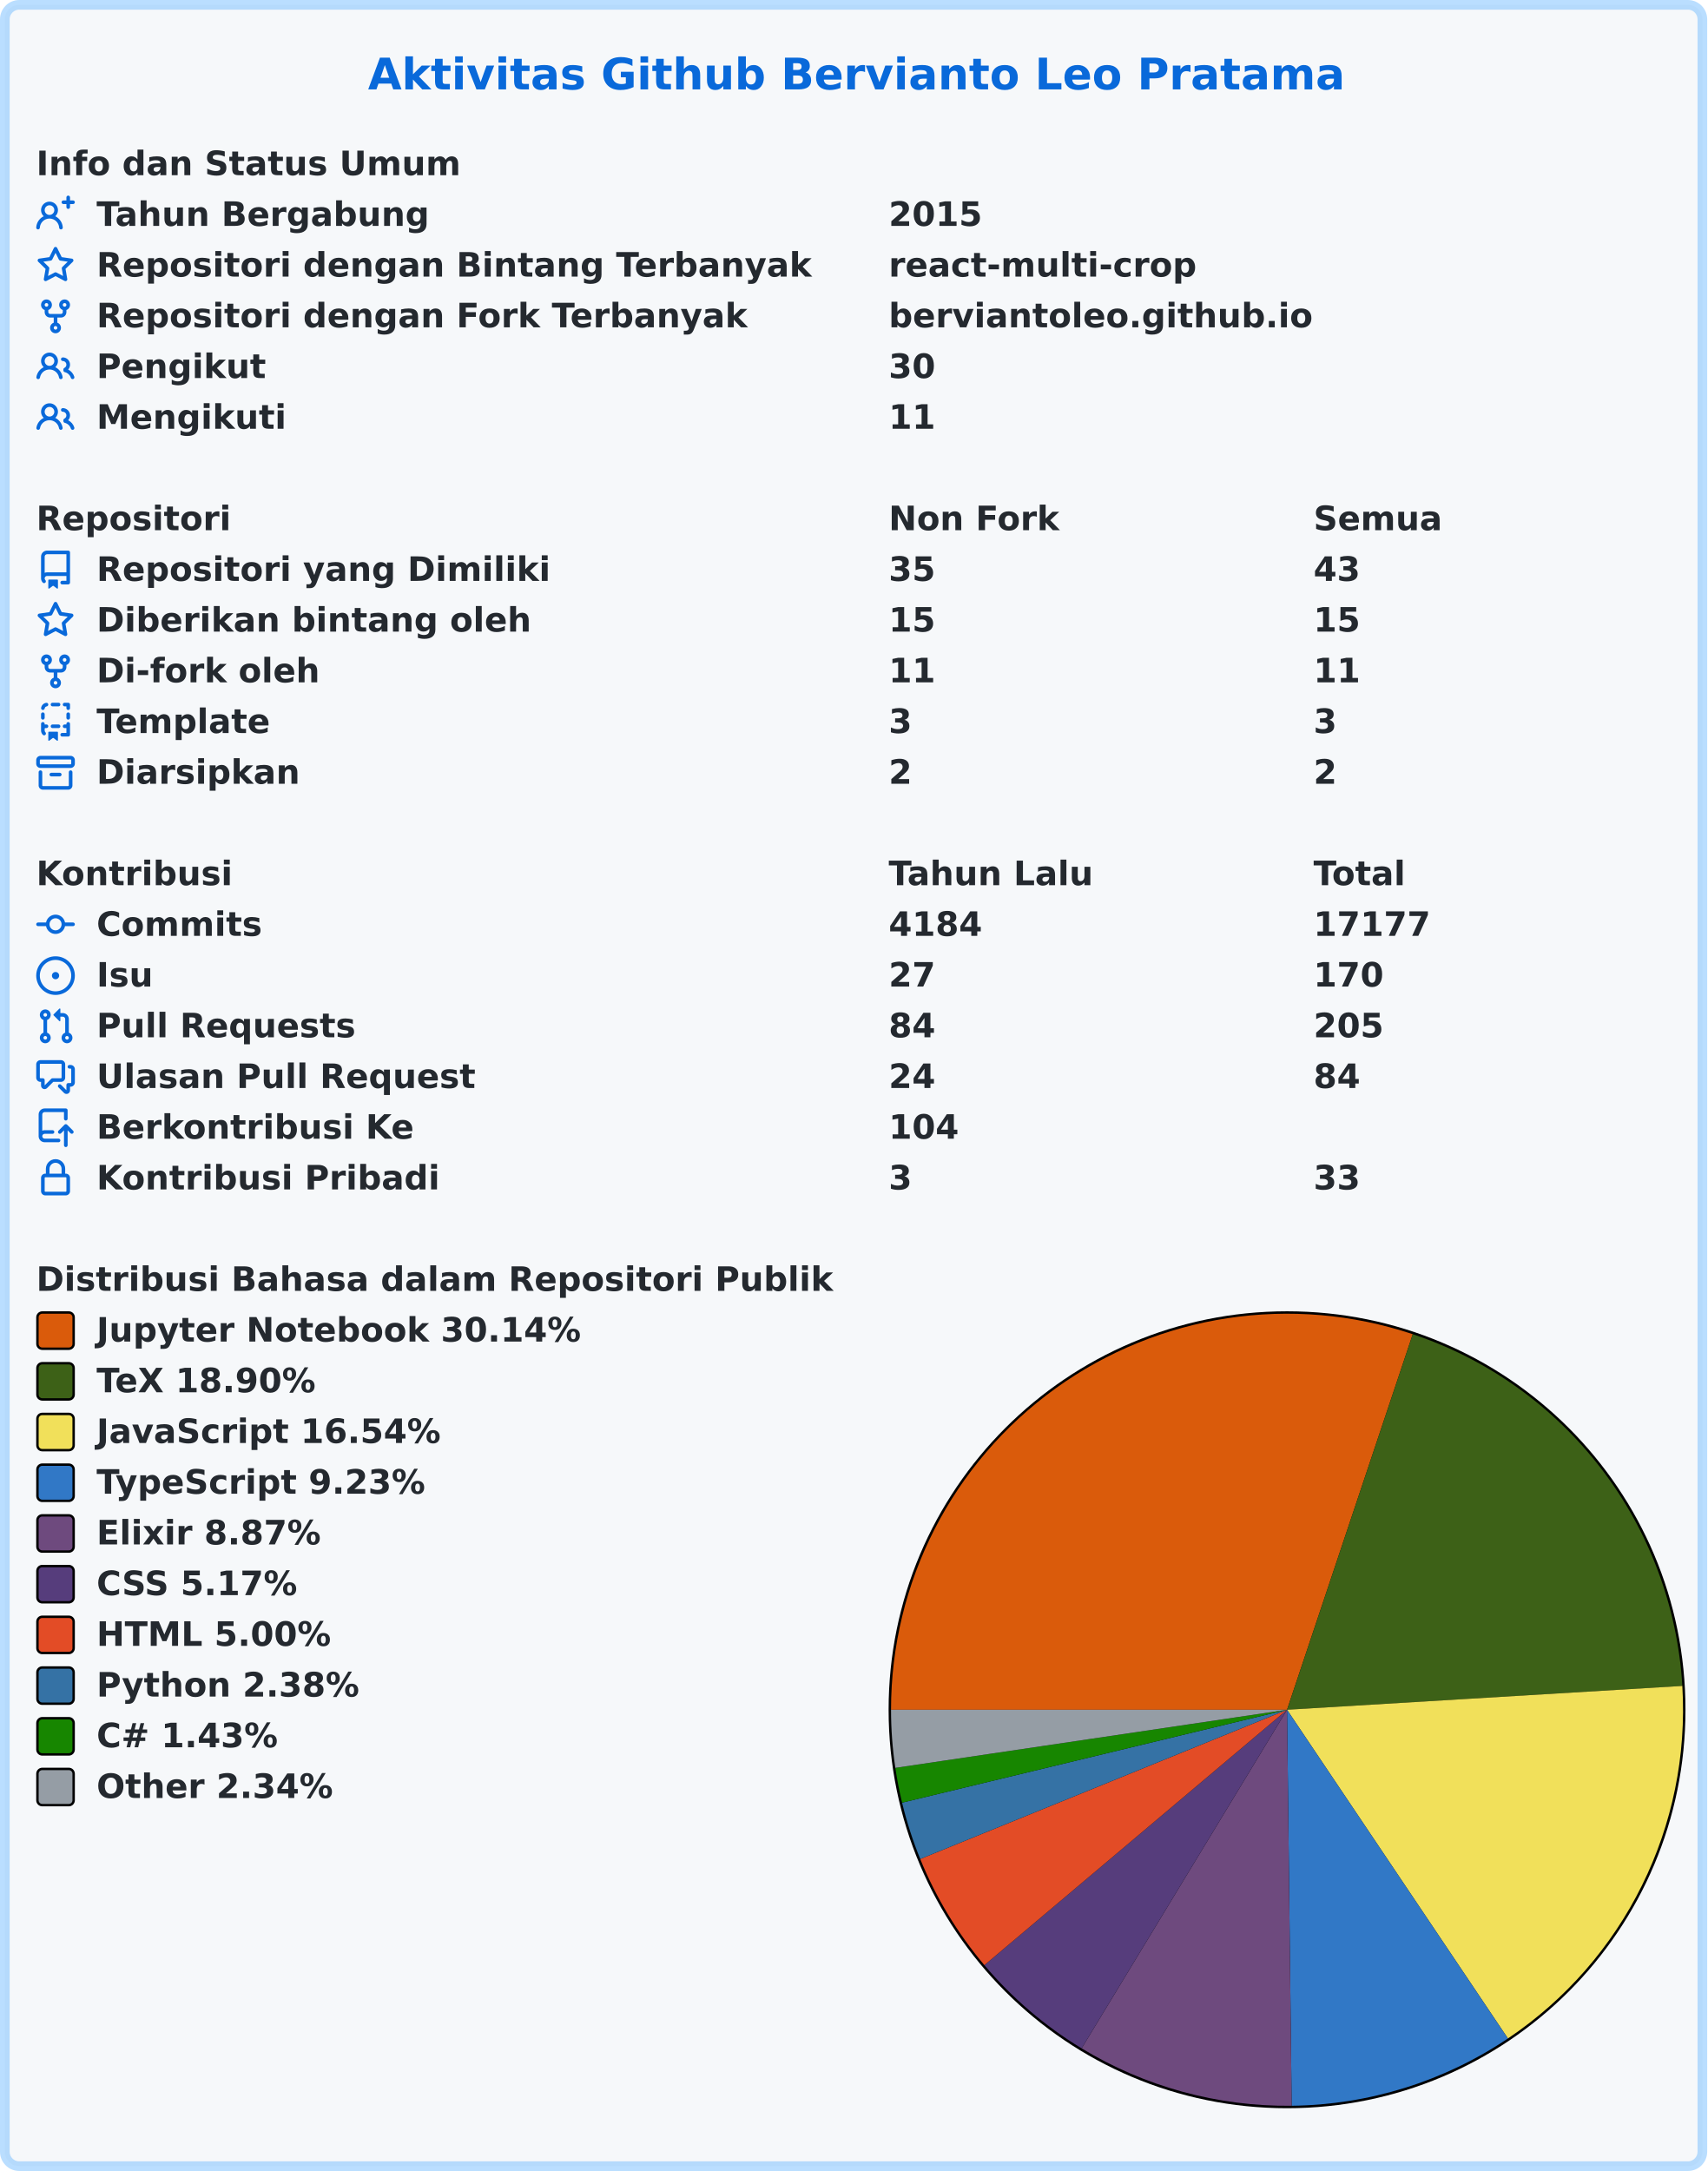
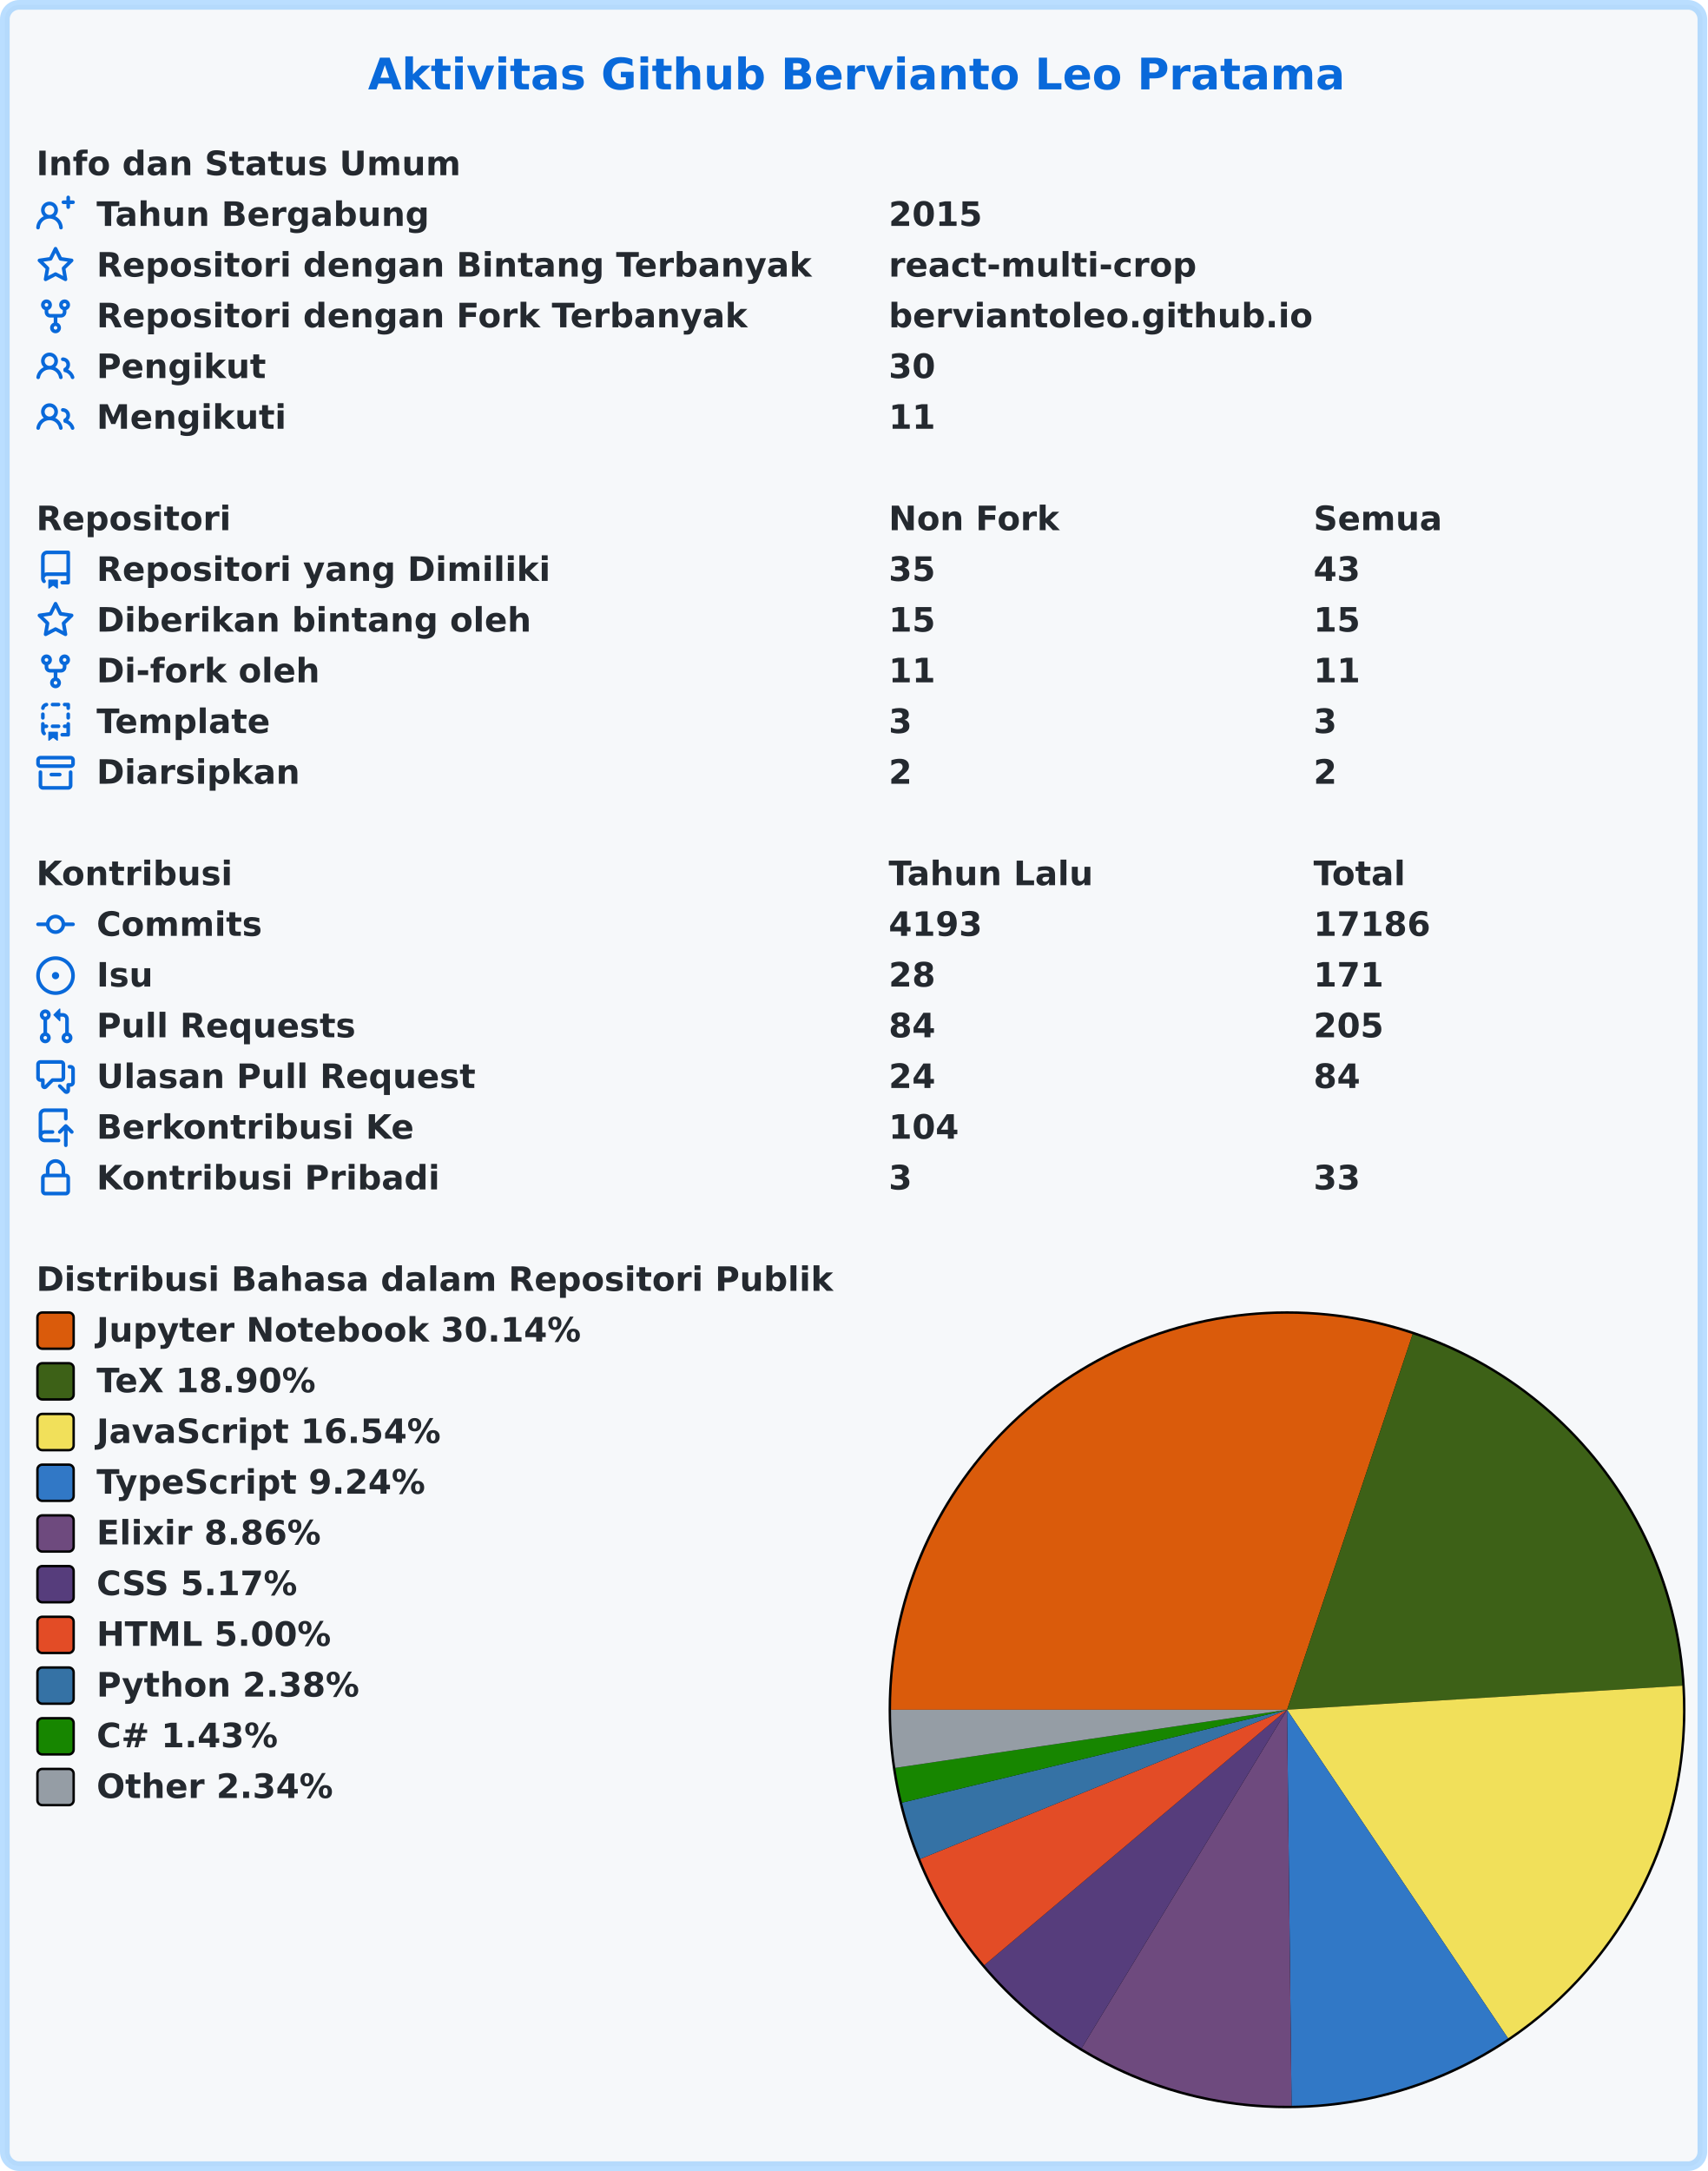
<svg xmlns="http://www.w3.org/2000/svg" width="707" height="899" viewBox="0 0 707 899" lang="id" xml:lang="id">
  <rect x="2" y="2" stroke-width="4" rx="6" width="703" height="895" stroke="rgba(84,174,255,0.4)" fill="#f6f8fa" />
  <g font-weight="600" font-size="110pt" font-family="Verdana,Geneva,DejaVu Sans,sans-serif" text-rendering="geometricPrecision">
    <text x="1239" y="301" lengthAdjust="spacingAndGlyphs" textLength="3261" transform="scale(0.123)" fill="#0969da">Aktivitas Github Bervianto Leo Pratama</text>
    <g transform="translate(0, 60)" fill="#24292f">
      <g transform="translate(15, 0)">
        <g transform="scale(0.095)">
          <text x="0" y="132" textLength="1852" lengthAdjust="spacingAndGlyphs">Info dan Status Umum</text>
        </g>
      </g>
      <g transform="translate(15, 21)">
        <path fill="#0969da" fill-rule="evenodd" d="M13.25 0a.75.75 0 01.75.75V2h1.25a.75.75 0 010 1.5H14v1.25a.75.75 0 01-1.5 0V3.5h-1.25a.75.75 0 010-1.5h1.25V.75a.75.75 0 01.75-.75zM5.5 4a2 2 0 100 4 2 2 0 000-4zm2.4 4.548a3.5 3.5 0 10-4.799 0 5.527 5.527 0 00-3.1 4.66.75.75 0 101.498.085A4.01 4.01 0 015.5 9.5a4.01 4.01 0 014.001 3.793.75.75 0 101.498-.086 5.527 5.527 0 00-3.1-4.659z" />
        <g transform="scale(0.095)">
          <text lengthAdjust="spacingAndGlyphs" textLength="1478" x="263" y="132">Tahun Bergabung</text>
          <text lengthAdjust="spacingAndGlyphs" textLength="420" x="3716" y="132">2015</text>
        </g>
      </g>
      <g transform="translate(15, 42)">
        <path fill="#0969da" fill-rule="evenodd" d="M8 .25a.75.75 0 01.673.418l1.882 3.815 4.21.612a.75.75 0 01.416 1.279l-3.046 2.97.719 4.192a.75.75 0 01-1.088.791L8 12.347l-3.766 1.98a.75.75 0 01-1.088-.79l.72-4.194L.818 6.374a.75.75 0 01.416-1.28l4.21-.611L7.327.668A.75.75 0 018 .25zm0 2.445L6.615 5.5a.75.75 0 01-.564.41l-3.097.45 2.24 2.184a.75.75 0 01.216.664l-.528 3.084 2.769-1.456a.75.75 0 01.698 0l2.77 1.456-.53-3.084a.75.75 0 01.216-.664l2.24-2.183-3.096-.45a.75.75 0 01-.564-.41L8 2.694v.001z" />
        <g transform="scale(0.095)">
          <text lengthAdjust="spacingAndGlyphs" textLength="3126" x="263" y="132">Repositori dengan Bintang Terbanyak</text>
          <text lengthAdjust="spacingAndGlyphs" textLength="1330" x="3716" y="132">react-multi-crop</text>
        </g>
      </g>
      <g transform="translate(15, 63)">
        <path fill="#0969da" fill-rule="evenodd" d="M5 3.25a.75.75 0 11-1.5 0 .75.75 0 011.5 0zm0 2.122a2.25 2.25 0 10-1.5 0v.878A2.25 2.25 0 005.75 8.5h1.5v2.128a2.251 2.251 0 101.5 0V8.5h1.5a2.25 2.25 0 002.25-2.25v-.878a2.25 2.25 0 10-1.5 0v.878a.75.75 0 01-.75.75h-4.5A.75.75 0 015 6.25v-.878zm3.75 7.378a.75.75 0 11-1.5 0 .75.75 0 011.5 0zm3-8.75a.75.75 0 100-1.5.75.75 0 000 1.5z" />
        <g transform="scale(0.095)">
          <text lengthAdjust="spacingAndGlyphs" textLength="2846" x="263" y="132">Repositori dengan Fork Terbanyak</text>
          <text lengthAdjust="spacingAndGlyphs" textLength="1821" x="3716" y="132">berviantoleo.github.io</text>
        </g>
      </g>
      <g transform="translate(15, 84)">
        <path fill="#0969da" fill-rule="evenodd" d="M5.5 3.5a2 2 0 100 4 2 2 0 000-4zM2 5.5a3.5 3.5 0 115.898 2.549 5.507 5.507 0 013.034 4.084.75.75 0 11-1.482.235 4.001 4.001 0 00-7.9 0 .75.75 0 01-1.482-.236A5.507 5.507 0 013.102 8.05 3.49 3.49 0 012 5.5zM11 4a.75.75 0 100 1.5 1.5 1.5 0 01.666 2.844.75.75 0 00-.416.672v.352a.75.75 0 00.574.73c1.2.289 2.162 1.2 2.522 2.372a.75.75 0 101.434-.44 5.01 5.01 0 00-2.56-3.012A3 3 0 0011 4z" />
        <g transform="scale(0.095)">
          <text lengthAdjust="spacingAndGlyphs" textLength="723" x="263" y="132">Pengikut</text>
          <text lengthAdjust="spacingAndGlyphs" textLength="210" x="3716" y="132">30</text>
        </g>
      </g>
      <g transform="translate(15, 105)">
        <path fill="#0969da" fill-rule="evenodd" d="M5.5 3.5a2 2 0 100 4 2 2 0 000-4zM2 5.5a3.5 3.5 0 115.898 2.549 5.507 5.507 0 013.034 4.084.75.75 0 11-1.482.235 4.001 4.001 0 00-7.9 0 .75.75 0 01-1.482-.236A5.507 5.507 0 013.102 8.05 3.49 3.49 0 012 5.5zM11 4a.75.75 0 100 1.5 1.5 1.5 0 01.666 2.844.75.75 0 00-.416.672v.352a.75.75 0 00.574.73c1.2.289 2.162 1.2 2.522 2.372a.75.75 0 101.434-.44 5.01 5.01 0 00-2.56-3.012A3 3 0 0011 4z" />
        <g transform="scale(0.095)">
          <text lengthAdjust="spacingAndGlyphs" textLength="813" x="263" y="132">Mengikuti</text>
          <text lengthAdjust="spacingAndGlyphs" textLength="210" x="3716" y="132">11</text>
        </g>
      </g>
    </g>
    <g transform="translate(0, 207)" fill="#24292f">
      <g transform="translate(15, 0)">
        <g transform="scale(0.095)">
          <text x="0" y="132" textLength="832" lengthAdjust="spacingAndGlyphs">Repositori</text>
          <text x="3716" y="132" textLength="740" lengthAdjust="spacingAndGlyphs">Non Fork</text>
          <text x="5568" y="132" textLength="573" lengthAdjust="spacingAndGlyphs">Semua</text>
        </g>
      </g>
      <g transform="translate(15, 21)">
        <path fill="#0969da" fill-rule="evenodd" d="M2 2.5A2.5 2.5 0 014.5 0h8.75a.75.75 0 01.75.75v12.5a.75.75 0 01-.75.75h-2.5a.75.75 0 110-1.5h1.75v-2h-8a1 1 0 00-.714 1.7.75.75 0 01-1.072 1.05A2.495 2.495 0 012 11.5v-9zm10.5-1V9h-8c-.356 0-.694.074-1 .208V2.5a1 1 0 011-1h8zM5 12.25v3.25a.25.25 0 00.4.2l1.45-1.087a.25.25 0 01.3 0L8.6 15.7a.25.25 0 00.4-.2v-3.25a.25.25 0 00-.25-.25h-3.5a.25.25 0 00-.25.25z" />
        <g transform="scale(0.095)">
          <text lengthAdjust="spacingAndGlyphs" textLength="1962" x="263" y="132">Repositori yang Dimiliki</text>
          <text lengthAdjust="spacingAndGlyphs" textLength="210" x="3716" y="132">35</text>
          <text lengthAdjust="spacingAndGlyphs" textLength="210" x="5568" y="132">43</text>
        </g>
      </g>
      <g transform="translate(15, 42)">
        <path fill="#0969da" fill-rule="evenodd" d="M8 .25a.75.75 0 01.673.418l1.882 3.815 4.21.612a.75.75 0 01.416 1.279l-3.046 2.97.719 4.192a.75.75 0 01-1.088.791L8 12.347l-3.766 1.98a.75.75 0 01-1.088-.79l.72-4.194L.818 6.374a.75.75 0 01.416-1.28l4.21-.611L7.327.668A.75.75 0 018 .25zm0 2.445L6.615 5.5a.75.75 0 01-.564.41l-3.097.45 2.24 2.184a.75.75 0 01.216.664l-.528 3.084 2.769-1.456a.75.75 0 01.698 0l2.77 1.456-.53-3.084a.75.75 0 01.216-.664l2.24-2.183-3.096-.45a.75.75 0 01-.564-.41L8 2.694v.001z" />
        <g transform="scale(0.095)">
          <text lengthAdjust="spacingAndGlyphs" textLength="1887" x="263" y="132">Diberikan bintang oleh</text>
          <text lengthAdjust="spacingAndGlyphs" textLength="210" x="3716" y="132">15</text>
          <text lengthAdjust="spacingAndGlyphs" textLength="210" x="5568" y="132">15</text>
        </g>
      </g>
      <g transform="translate(15, 63)">
        <path fill="#0969da" fill-rule="evenodd" d="M5 3.25a.75.75 0 11-1.5 0 .75.75 0 011.5 0zm0 2.122a2.25 2.25 0 10-1.5 0v.878A2.25 2.25 0 005.75 8.5h1.5v2.128a2.251 2.251 0 101.5 0V8.5h1.5a2.25 2.25 0 002.25-2.25v-.878a2.25 2.25 0 10-1.5 0v.878a.75.75 0 01-.75.75h-4.5A.75.75 0 015 6.25v-.878zm3.75 7.378a.75.75 0 11-1.5 0 .75.75 0 011.5 0zm3-8.75a.75.75 0 100-1.5.75.75 0 000 1.5z" />
        <g transform="scale(0.095)">
          <text lengthAdjust="spacingAndGlyphs" textLength="963" x="263" y="132">Di-fork oleh</text>
          <text lengthAdjust="spacingAndGlyphs" textLength="210" x="3716" y="132">11</text>
          <text lengthAdjust="spacingAndGlyphs" textLength="210" x="5568" y="132">11</text>
        </g>
      </g>
      <g transform="translate(15, 84)">
        <path fill="#0969da" fill-rule="evenodd" d="M6 .75A.75.75 0 016.75 0h2.5a.75.75 0 010 1.5h-2.5A.75.75 0 016 .75zm5 0a.75.75 0 01.75-.75h1.5a.75.75 0 01.75.75v1.5a.75.75 0 01-1.5 0V1.5h-.75A.75.75 0 0111 .75zM4.992.662a.75.75 0 01-.636.848c-.436.063-.783.41-.846.846a.75.75 0 01-1.485-.212A2.501 2.501 0 014.144.025a.75.75 0 01.848.637zM2.75 4a.75.75 0 01.75.75v1.5a.75.75 0 01-1.5 0v-1.5A.75.75 0 012.75 4zm10.5 0a.75.75 0 01.75.75v1.5a.75.75 0 01-1.5 0v-1.5a.75.75 0 01.75-.75zM2.75 8a.75.75 0 01.75.75v.268A1.72 1.72 0 013.75 9h.5a.75.75 0 010 1.5h-.5a.25.25 0 00-.25.25v.75c0 .28.114.532.3.714a.75.75 0 01-1.05 1.072A2.495 2.495 0 012 11.5V8.75A.75.75 0 012.75 8zm10.5 0a.75.75 0 01.75.75v4.5a.75.75 0 01-.75.75h-2.5a.75.75 0 010-1.5h1.75v-2h-.75a.75.75 0 010-1.5h.75v-.25a.75.75 0 01.75-.75zM6 9.75A.75.75 0 016.75 9h2.5a.75.75 0 010 1.5h-2.5A.75.75 0 016 9.75zm-1 2.5v3.25a.25.25 0 00.4.2l1.45-1.087a.25.25 0 01.3 0L8.6 15.7a.25.25 0 00.4-.2v-3.25a.25.25 0 00-.25-.25h-3.5a.25.25 0 00-.25.25z" />
        <g transform="scale(0.095)">
          <text lengthAdjust="spacingAndGlyphs" textLength="783" x="263" y="132">Template</text>
          <text lengthAdjust="spacingAndGlyphs" textLength="105" x="3716" y="132">3</text>
          <text lengthAdjust="spacingAndGlyphs" textLength="105" x="5568" y="132">3</text>
        </g>
      </g>
      <g transform="translate(15, 105)">
        <path fill="#0969da" fill-rule="evenodd" d="M1.75 2.5a.25.25 0 00-.25.25v1.5c0 .138.112.25.25.25h12.5a.25.25 0 00.25-.25v-1.5a.25.25 0 00-.25-.25H1.75zM0 2.75C0 1.784.784 1 1.75 1h12.5c.966 0 1.75.784 1.75 1.75v1.5A1.75 1.75 0 0114.25 6H1.75A1.75 1.75 0 010 4.25v-1.5zM1.75 7a.75.75 0 01.75.75v5.5c0 .138.112.25.25.25h10.5a.25.25 0 00.25-.25v-5.5a.75.75 0 111.5 0v5.5A1.75 1.75 0 0113.25 15H2.75A1.75 1.75 0 011 13.25v-5.5A.75.75 0 011.75 7zm4.5 1a.75.75 0 000 1.5h3.5a.75.75 0 100-1.5h-3.5z" />
        <g transform="scale(0.095)">
          <text lengthAdjust="spacingAndGlyphs" textLength="880" x="263" y="132">Diarsipkan</text>
          <text lengthAdjust="spacingAndGlyphs" textLength="105" x="3716" y="132">2</text>
          <text lengthAdjust="spacingAndGlyphs" textLength="105" x="5568" y="132">2</text>
        </g>
      </g>
    </g>
    <g transform="translate(0, 354)" fill="#24292f">
      <g transform="translate(15, 0)">
        <g transform="scale(0.095)">
          <text x="0" y="132" textLength="834" lengthAdjust="spacingAndGlyphs">Kontribusi</text>
          <text x="3716" y="132" textLength="914" lengthAdjust="spacingAndGlyphs">Tahun Lalu</text>
          <text x="5568" y="132" textLength="414" lengthAdjust="spacingAndGlyphs">Total</text>
        </g>
      </g>
      <g transform="translate(15, 21)">
        <path fill="#0969da" fill-rule="evenodd" d="M10.5 7.75a2.5 2.5 0 11-5 0 2.5 2.5 0 015 0zm1.43.75a4.002 4.002 0 01-7.86 0H.75a.75.75 0 110-1.5h3.32a4.001 4.001 0 017.86 0h3.32a.75.75 0 110 1.5h-3.32z" />
        <g transform="scale(0.095)">
          <text lengthAdjust="spacingAndGlyphs" textLength="734" x="263" y="132">Commits</text>
-           <text lengthAdjust="spacingAndGlyphs" textLength="420" x="3716" y="132">4184</text>
-           <text lengthAdjust="spacingAndGlyphs" textLength="525" x="5568" y="132">17177</text>
+           <text lengthAdjust="spacingAndGlyphs" textLength="420" x="3716" y="132">4193</text>
+           <text lengthAdjust="spacingAndGlyphs" textLength="525" x="5568" y="132">17186</text>
        </g>
      </g>
      <g transform="translate(15, 42)">
        <path fill="#0969da" d="M8 9.5a1.5 1.5 0 100-3 1.5 1.5 0 000 3z" />
        <path fill="#0969da" fill-rule="evenodd" d="M8 0a8 8 0 100 16A8 8 0 008 0zM1.5 8a6.5 6.5 0 1113 0 6.5 6.5 0 01-13 0z" />
        <g transform="scale(0.095)">
          <text lengthAdjust="spacingAndGlyphs" textLength="238" x="263" y="132">Isu</text>
-           <text lengthAdjust="spacingAndGlyphs" textLength="210" x="3716" y="132">27</text>
-           <text lengthAdjust="spacingAndGlyphs" textLength="315" x="5568" y="132">170</text>
+           <text lengthAdjust="spacingAndGlyphs" textLength="210" x="3716" y="132">28</text>
+           <text lengthAdjust="spacingAndGlyphs" textLength="315" x="5568" y="132">171</text>
        </g>
      </g>
      <g transform="translate(15, 63)">
        <path fill="#0969da" fill-rule="evenodd" d="M7.177 3.073L9.573.677A.25.25 0 0110 .854v4.792a.25.25 0 01-.427.177L7.177 3.427a.25.25 0 010-.354zM3.75 2.5a.75.75 0 100 1.5.75.75 0 000-1.5zm-2.25.75a2.25 2.25 0 113 2.122v5.256a2.251 2.251 0 11-1.5 0V5.372A2.25 2.25 0 011.5 3.25zM11 2.5h-1V4h1a1 1 0 011 1v5.628a2.251 2.251 0 101.5 0V5A2.5 2.5 0 0011 2.5zm1 10.25a.75.75 0 111.5 0 .75.75 0 01-1.5 0zM3.75 12a.75.75 0 100 1.5.75.75 0 000-1.5z" />
        <g transform="scale(0.095)">
          <text lengthAdjust="spacingAndGlyphs" textLength="1113" x="263" y="132">Pull Requests</text>
          <text lengthAdjust="spacingAndGlyphs" textLength="210" x="3716" y="132">84</text>
          <text lengthAdjust="spacingAndGlyphs" textLength="315" x="5568" y="132">205</text>
        </g>
      </g>
      <g transform="translate(15, 84)">
        <path fill="#0969da" fill-rule="evenodd" d="M1.5 2.75a.25.25 0 01.25-.25h8.5a.25.25 0 01.25.25v5.5a.25.25 0 01-.25.25h-3.5a.75.75 0 00-.53.22L3.5 11.44V9.25a.75.75 0 00-.75-.75h-1a.25.25 0 01-.25-.25v-5.5zM1.75 1A1.75 1.75 0 000 2.75v5.5C0 9.216.784 10 1.75 10H2v1.543a1.457 1.457 0 002.487 1.03L7.061 10h3.189A1.75 1.75 0 0012 8.25v-5.5A1.75 1.75 0 0010.25 1h-8.5zM14.5 4.75a.25.25 0 00-.25-.25h-.5a.75.75 0 110-1.5h.5c.966 0 1.75.784 1.75 1.75v5.5A1.75 1.75 0 0114.25 12H14v1.543a1.457 1.457 0 01-2.487 1.03L9.22 12.28a.75.75 0 111.06-1.06l2.22 2.22v-2.19a.75.75 0 01.75-.75h1a.25.25 0 00.25-.25v-5.5z" />
        <g transform="scale(0.095)">
          <text lengthAdjust="spacingAndGlyphs" textLength="1640" x="263" y="132">Ulasan Pull Request</text>
          <text lengthAdjust="spacingAndGlyphs" textLength="210" x="3716" y="132">24</text>
          <text lengthAdjust="spacingAndGlyphs" textLength="210" x="5568" y="132">84</text>
        </g>
      </g>
      <g transform="translate(15, 105)">
        <path fill="#0969da" fill-rule="evenodd" d="M1 2.5A2.5 2.5 0 013.5 0h8.75a.75.75 0 01.75.75v3.5a.75.75 0 01-1.5 0V1.5h-8a1 1 0 00-1 1v6.708A2.492 2.492 0 013.5 9h3.25a.75.75 0 010 1.5H3.5a1 1 0 100 2h5.75a.75.75 0 010 1.5H3.5A2.5 2.5 0 011 11.5v-9zm13.23 7.79a.75.75 0 001.06-1.06l-2.505-2.505a.75.75 0 00-1.06 0L9.22 9.229a.75.75 0 001.06 1.061l1.225-1.224v6.184a.75.75 0 001.5 0V9.066l1.224 1.224z" />
        <g transform="scale(0.095)">
          <text lengthAdjust="spacingAndGlyphs" textLength="1366" x="263" y="132">Berkontribusi Ke</text>
          <text lengthAdjust="spacingAndGlyphs" textLength="315" x="3716" y="132">104</text>
        </g>
      </g>
      <g transform="translate(15, 126)">
        <path fill="#0969da" fill-rule="evenodd" d="M4 4v2h-.25A1.75 1.75 0 002 7.75v5.5c0 .966.784 1.75 1.75 1.75h8.5A1.75 1.75 0 0014 13.25v-5.5A1.75 1.75 0 0012.25 6H12V4a4 4 0 10-8 0zm6.5 2V4a2.5 2.5 0 00-5 0v2h5zM12 7.5h.25a.25.25 0 01.25.25v5.5a.25.25 0 01-.25.25h-8.5a.25.25 0 01-.25-.25v-5.5a.25.25 0 01.25-.25H12z" />
        <g transform="scale(0.095)">
          <text lengthAdjust="spacingAndGlyphs" textLength="1456" x="263" y="132">Kontribusi Pribadi</text>
          <text lengthAdjust="spacingAndGlyphs" textLength="105" x="3716" y="132">3</text>
          <text lengthAdjust="spacingAndGlyphs" textLength="210" x="5568" y="132">33</text>
        </g>
      </g>
    </g>
    <g transform="translate(0, 522)" fill="#24292f">
      <g transform="translate(15, 0)">
        <g transform="scale(0.095)">
          <text x="0" y="132" textLength="3438" lengthAdjust="spacingAndGlyphs">Distribusi Bahasa dalam Repositori Publik</text>
        </g>
      </g>
      <g transform="translate(368, 21)">
        <circle cx="165" cy="165" r="165" fill="#000000" />
      </g>
      <g transform="translate(369, 22)">
-         <path fill-rule="evenodd" fill="#DA5B0B" d="M 0.0,164 A 164 164 0 0 1 216.065 8.484 L 164,164 Z" />
-         <path fill-rule="evenodd" fill="#3D6117" d="M 216.065,8.484 A 164 164 0 0 1 327.703 154.135 L 164,164 Z" />
-         <path fill-rule="evenodd" fill="#f1e05a" d="M 327.703,154.135 A 164 164 0 0 1 255.475 300.119 L 164,164 Z" />
-         <path fill-rule="evenodd" fill="#3178c6" d="M 255.475,300.119 A 164 164 0 0 1 165.921 327.989 L 164,164 Z" />
-         <path fill-rule="evenodd" fill="#6e4a7e" d="M 165.921,327.989 A 164 164 0 0 1 78.932 304.212 L 164,164 Z" />
-         <path fill-rule="evenodd" fill="#563d7c" d="M 78.932,304.212 A 164 164 0 0 1 38.652 269.753 L 164,164 Z" />
-         <path fill-rule="evenodd" fill="#e34c26" d="M 38.652,269.753 A 164 164 0 0 1 12.091 225.804 L 164,164 Z" />
-         <path fill-rule="evenodd" fill="#3572A5" d="M 12.091,225.804 A 164 164 0 0 1 4.577 202.475 L 164,164 Z" />
-         <path fill-rule="evenodd" fill="#178600" d="M 4.577,202.475 A 164 164 0 0 1 1.775 188.062 L 164,164 Z" />
-         <path fill-rule="evenodd" fill="#959da5" d="M 1.775,188.062 A 164 164 0 0 1 0.0 164 L 164,164 Z" />
+         <path fill-rule="evenodd" fill="#DA5B0B" d="M 0.0,164 A 164 164 0 0 1 216.015 8.467 L 164,164 Z" />
+         <path fill-rule="evenodd" fill="#3D6117" d="M 216.015,8.467 A 164 164 0 0 1 327.698 154.048 L 164,164 Z" />
+         <path fill-rule="evenodd" fill="#f1e05a" d="M 327.698,154.048 A 164 164 0 0 1 255.543 300.073 L 164,164 Z" />
+         <path fill-rule="evenodd" fill="#3178c6" d="M 255.543,300.073 A 164 164 0 0 1 165.877 327.989 L 164,164 Z" />
+         <path fill-rule="evenodd" fill="#6e4a7e" d="M 165.877,327.989 A 164 164 0 0 1 78.907 304.197 L 164,164 Z" />
+         <path fill-rule="evenodd" fill="#563d7c" d="M 78.907,304.197 A 164 164 0 0 1 38.639 269.738 L 164,164 Z" />
+         <path fill-rule="evenodd" fill="#e34c26" d="M 38.639,269.738 A 164 164 0 0 1 12.087 225.794 L 164,164 Z" />
+         <path fill-rule="evenodd" fill="#3572A5" d="M 12.087,225.794 A 164 164 0 0 1 4.576 202.469 L 164,164 Z" />
+         <path fill-rule="evenodd" fill="#178600" d="M 4.576,202.469 A 164 164 0 0 1 1.774 188.058 L 164,164 Z" />
+         <path fill-rule="evenodd" fill="#959da5" d="M 1.774,188.058 A 164 164 0 0 1 0.0 164 L 164,164 Z" />
      </g>
      <g transform="translate(15, 21)">
        <rect x="0.5" y="0.5" rx="2" width="15" height="15" fill="#DA5B0B" stroke-width="1" stroke="#000000" />
        <text transform="scale(0.095)" x="263" y="132" textLength="2126" lengthAdjust="spacingAndGlyphs">Jupyter Notebook 30.14%</text>
      </g>
      <g transform="translate(15, 42)">
        <rect x="0.5" y="0.5" rx="2" width="15" height="15" fill="#3D6117" stroke-width="1" stroke="#000000" />
        <text transform="scale(0.095)" x="263" y="132" textLength="999" lengthAdjust="spacingAndGlyphs">TeX 18.90%</text>
      </g>
      <g transform="translate(15, 63)">
        <rect x="0.5" y="0.5" rx="2" width="15" height="15" fill="#f1e05a" stroke-width="1" stroke="#000000" />
        <text transform="scale(0.095)" x="263" y="132" textLength="1516" lengthAdjust="spacingAndGlyphs">JavaScript 16.54%</text>
      </g>
      <g transform="translate(15, 84)">
        <rect x="0.5" y="0.5" rx="2" width="15" height="15" fill="#3178c6" stroke-width="1" stroke="#000000" />
-         <text transform="scale(0.095)" x="263" y="132" textLength="1462" lengthAdjust="spacingAndGlyphs">TypeScript 9.23%</text>
+         <text transform="scale(0.095)" x="263" y="132" textLength="1462" lengthAdjust="spacingAndGlyphs">TypeScript 9.24%</text>
      </g>
      <g transform="translate(15, 105)">
        <rect x="0.5" y="0.5" rx="2" width="15" height="15" fill="#6e4a7e" stroke-width="1" stroke="#000000" />
-         <text transform="scale(0.095)" x="263" y="132" textLength="987" lengthAdjust="spacingAndGlyphs">Elixir 8.87%</text>
+         <text transform="scale(0.095)" x="263" y="132" textLength="987" lengthAdjust="spacingAndGlyphs">Elixir 8.86%</text>
      </g>
      <g transform="translate(15, 126)">
        <rect x="0.5" y="0.5" rx="2" width="15" height="15" fill="#563d7c" stroke-width="1" stroke="#000000" />
        <text transform="scale(0.095)" x="263" y="132" textLength="903" lengthAdjust="spacingAndGlyphs">CSS 5.17%</text>
      </g>
      <g transform="translate(15, 147)">
        <rect x="0.5" y="0.5" rx="2" width="15" height="15" fill="#e34c26" stroke-width="1" stroke="#000000" />
        <text transform="scale(0.095)" x="263" y="132" textLength="1036" lengthAdjust="spacingAndGlyphs">HTML 5.00%</text>
      </g>
      <g transform="translate(15, 168)">
        <rect x="0.5" y="0.5" rx="2" width="15" height="15" fill="#3572A5" stroke-width="1" stroke="#000000" />
        <text transform="scale(0.095)" x="263" y="132" textLength="1149" lengthAdjust="spacingAndGlyphs">Python 2.38%</text>
      </g>
      <g transform="translate(15, 189)">
        <rect x="0.5" y="0.5" rx="2" width="15" height="15" fill="#178600" stroke-width="1" stroke="#000000" />
        <text transform="scale(0.095)" x="263" y="132" textLength="831" lengthAdjust="spacingAndGlyphs">C# 1.43%</text>
      </g>
      <g transform="translate(15, 210)">
        <rect x="0.5" y="0.5" rx="2" width="15" height="15" fill="#959da5" stroke-width="1" stroke="#000000" />
        <text transform="scale(0.095)" x="263" y="132" textLength="1047" lengthAdjust="spacingAndGlyphs">Other 2.34%</text>
      </g>
    </g>
  </g>
</svg>
